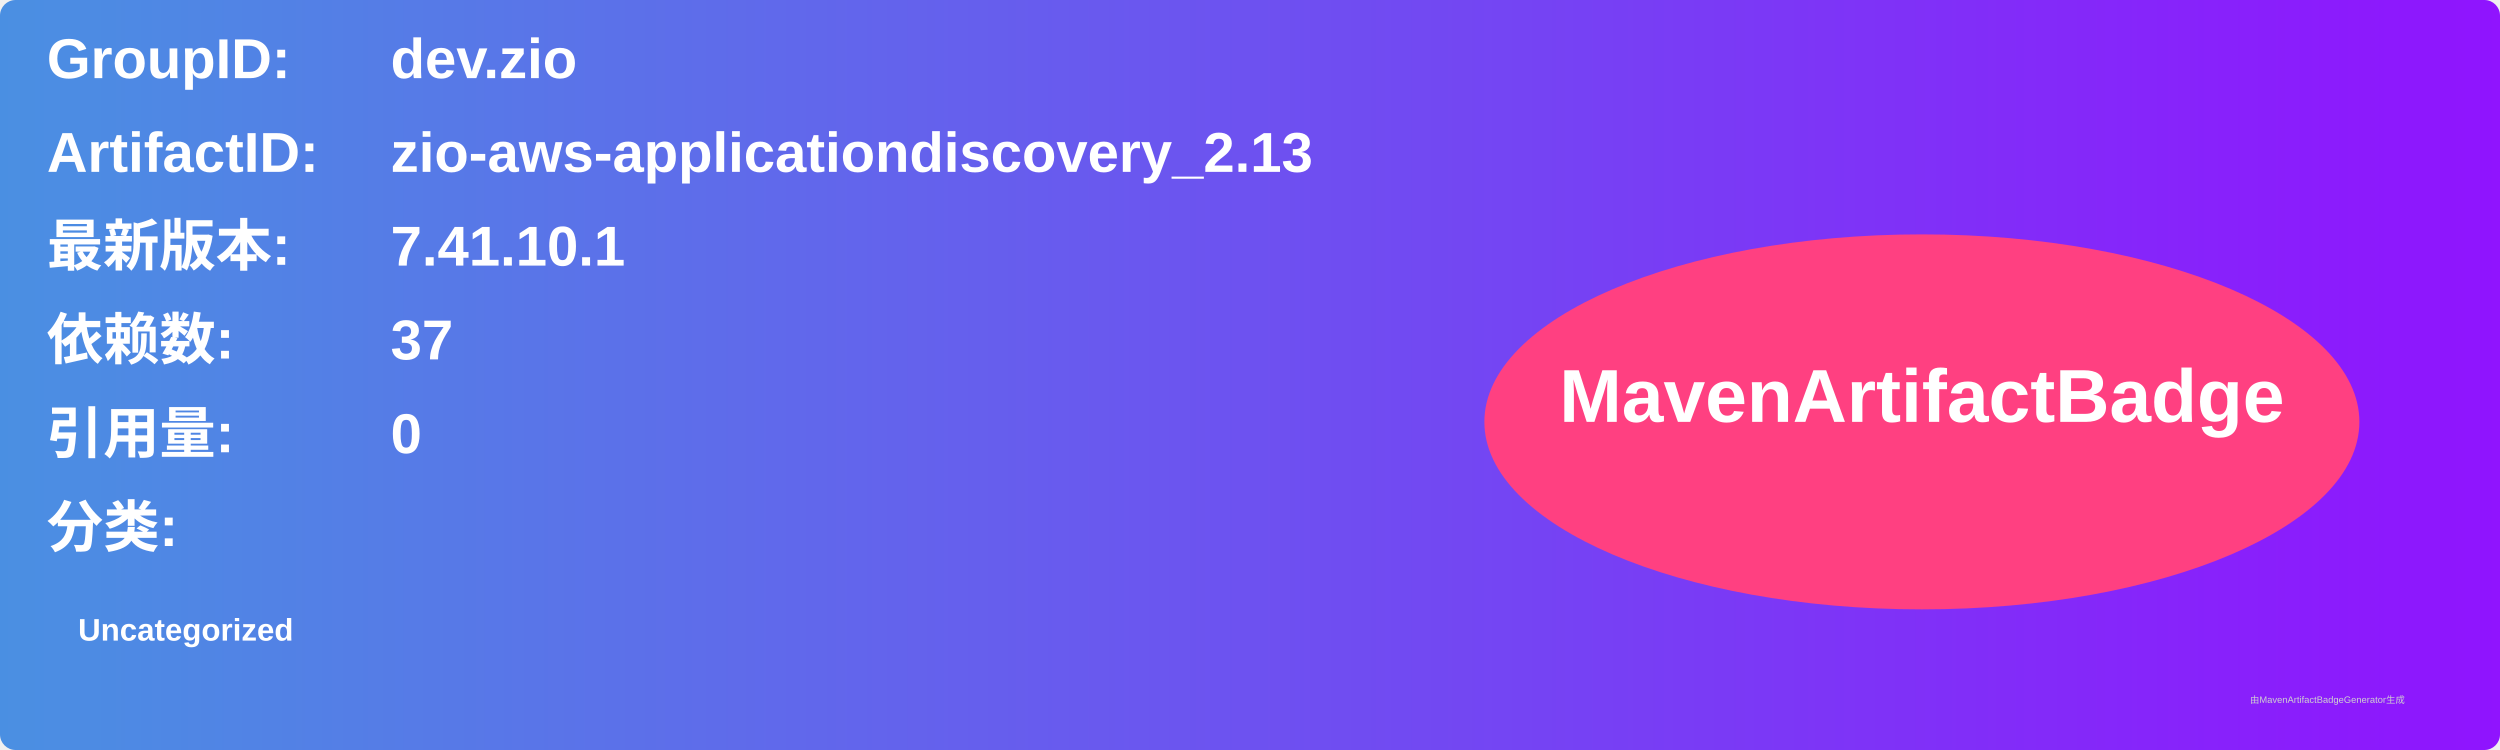
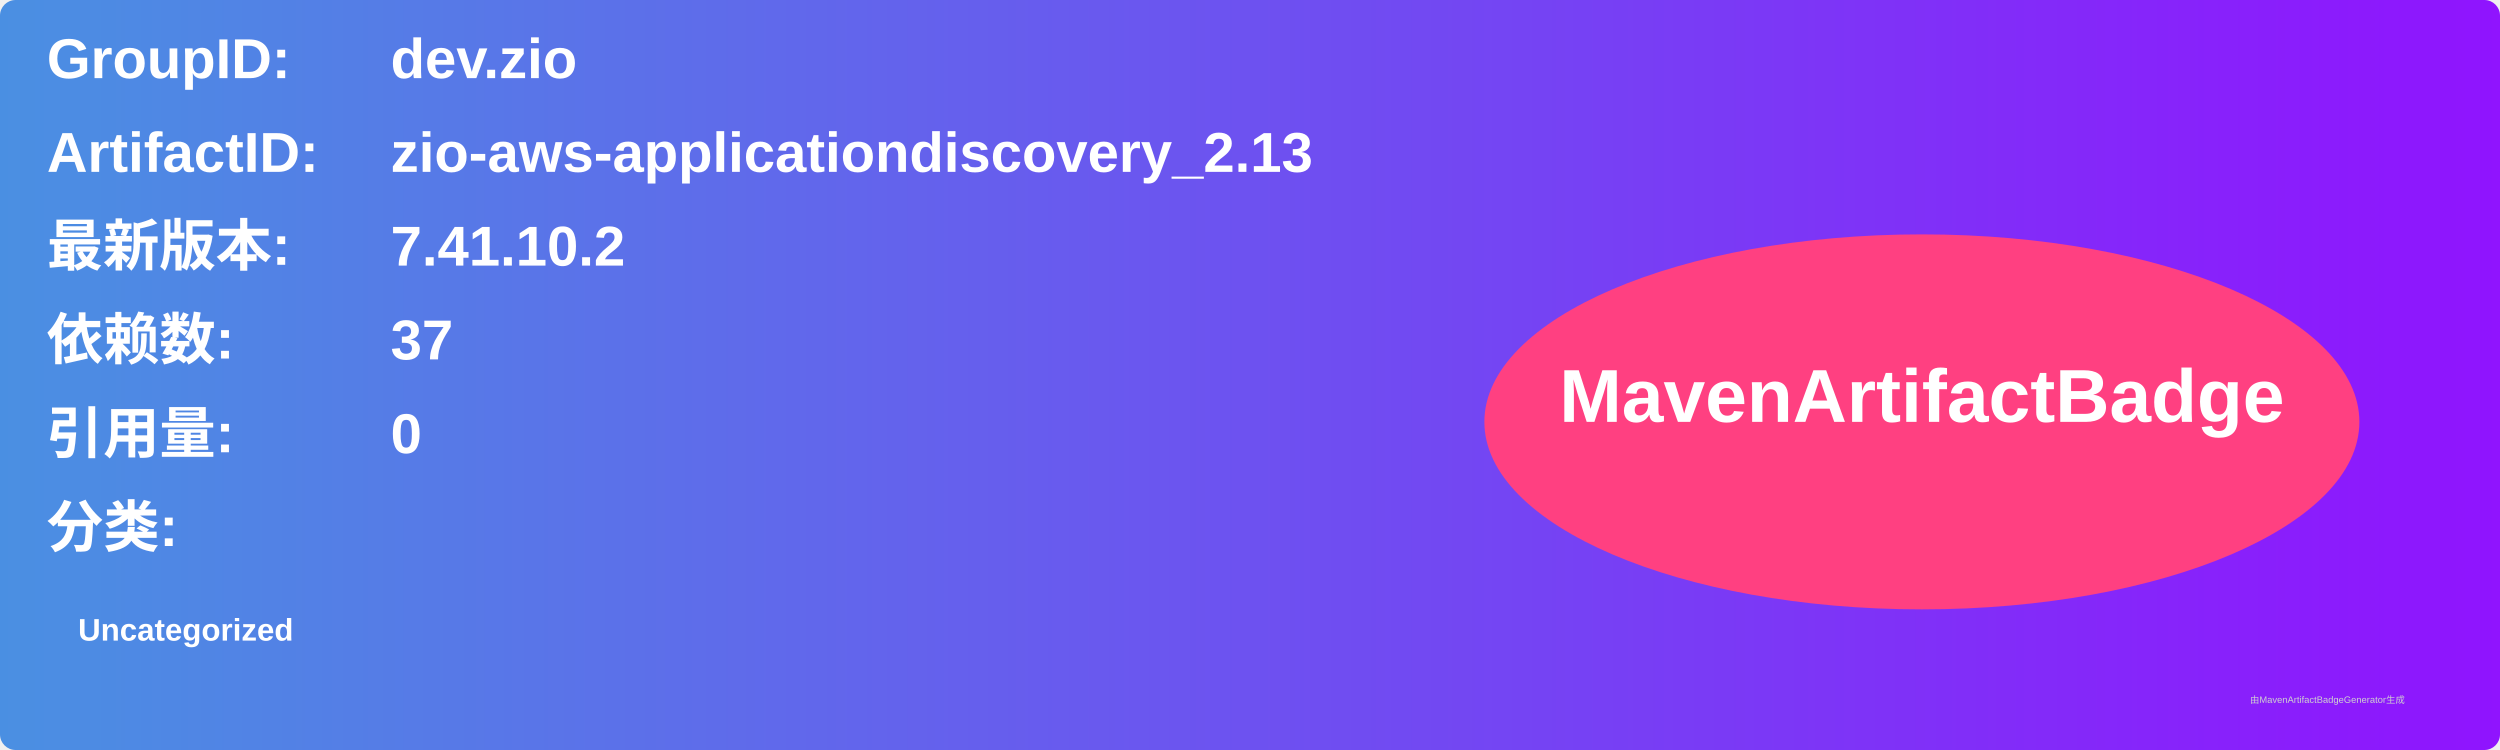
<svg xmlns="http://www.w3.org/2000/svg" width="800" height="240" viewBox="0 0 800 240">
  <linearGradient id="grad" x1="0%" y1="0%" x2="100%" y2="0%">
    <stop offset="0%" stop-color="#4a90e2" />
    <stop offset="100%" stop-color="#9013fe" />
  </linearGradient>
  <rect width="100%" height="100%" rx="5" ry="5" fill="url(#grad)" />
  <g transform="translate(15, 15)">
    <text x="0" y="10" font-family="Arial" font-size="18" fill="white" font-weight="bold" width="260">GroupID:</text>
    <text x="110" y="10" font-family="Arial" font-size="18" fill="white" font-weight="bold" width="460">dev.zio</text>
    <text x="0" y="40" font-family="Arial" font-size="18" fill="white" font-weight="bold" width="260">ArtifactID:</text>
    <text x="110" y="40" font-family="Arial" font-size="18" fill="white" font-weight="bold" width="460">zio-aws-applicationdiscovery_2.13</text>
    <text x="0" y="70" font-family="Arial" font-size="18" fill="white" font-weight="bold">最新版本:</text>
    <text x="110" y="70" font-family="Arial" font-size="18" fill="white" font-weight="bold">
-       <tspan font-weight="bold">7.41.10.1</tspan>
+       <tspan font-weight="bold">7.41.10.2</tspan>
    </text>
    <text x="0" y="100" font-family="Arial" font-size="18" fill="white" font-weight="bold">依赖数: </text>
    <text x="110" y="100" font-family="Arial" font-size="18" fill="white">
      <tspan font-weight="bold">37</tspan>
    </text>
    <text x="0" y="130" font-family="Arial" font-size="18" fill="white" font-weight="bold">引用量: </text>
    <text x="110" y="130" font-family="Arial" font-size="18" fill="white">
      <tspan font-weight="bold">0</tspan>
    </text>
    <text x="0" y="160" font-family="Arial" font-size="18" fill="white" font-weight="bold">分类:</text>
    <text x="10" y="190" font-family="Arial" font-size="10" fill="white">
      <tspan font-weight="bold">Uncategorized</tspan>
    </text>
    <ellipse cx="600" cy="120" rx="140" ry="60" fill="#ff4081" />
    <text x="600" y="120" text-anchor="middle" font-family="Arial" font-size="24" fill="white" font-weight="bold">MavenArtifactBadge</text>
  </g>
  <text x="720" y="225" font-family="Arial" font-size="3" fill="#d0d0d0">由MavenArtifactBadgeGenerator生成</text>
</svg>
